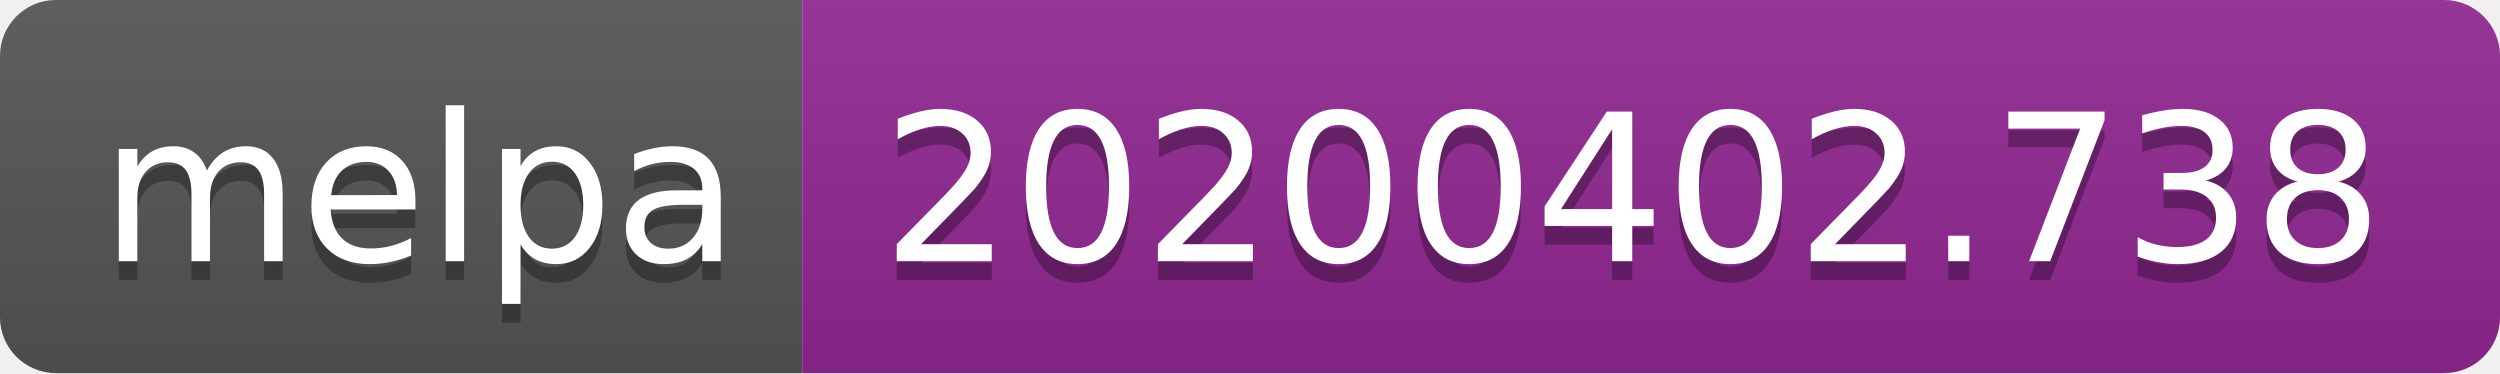
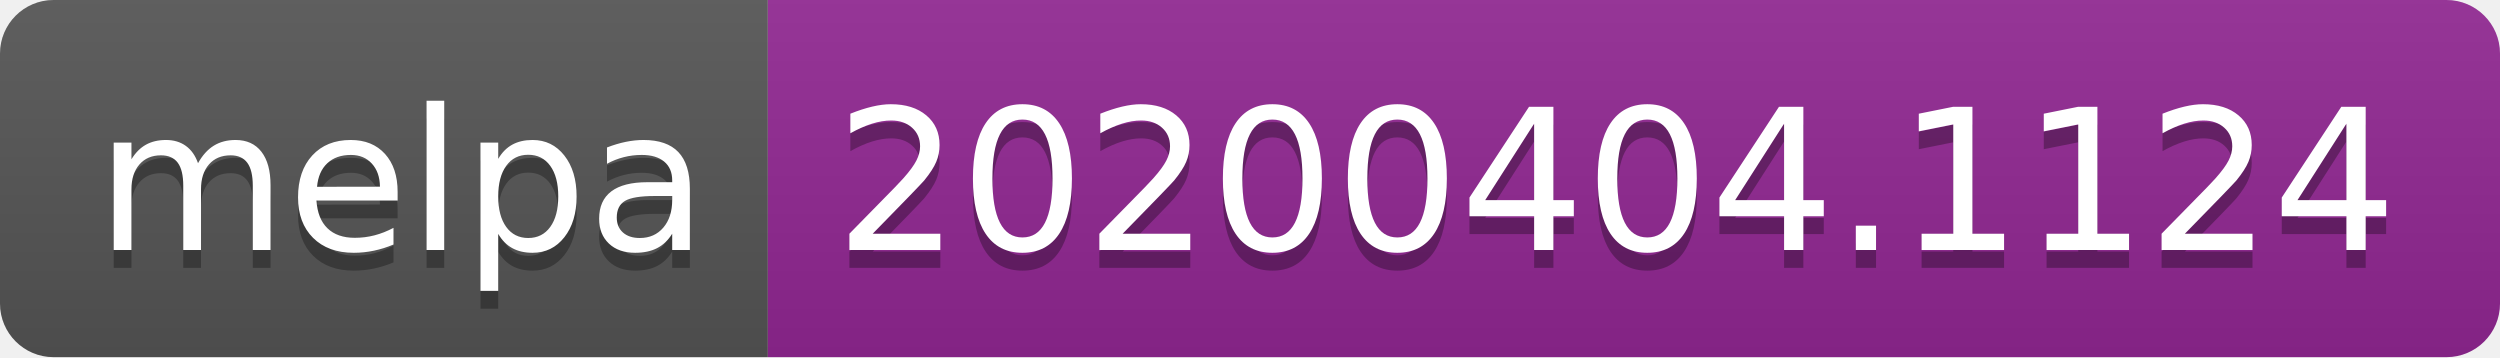
- <svg xmlns="http://www.w3.org/2000/svg" width="134" height="20">
+ <svg xmlns="http://www.w3.org/2000/svg" width="140" height="20">
  <linearGradient id="b" x2="0" y2="100%">
    <stop offset="0" stop-color="#bbb" stop-opacity=".1" />
    <stop offset="1" stop-opacity=".1" />
  </linearGradient>
  <clipPath id="a">
-     <rect width="134" height="20" rx="3" fill="#fff" />
+     <rect width="140" height="20" rx="3" fill="#fff" />
  </clipPath>
  <g clip-path="url(#a)">
    <path fill="#555" d="M0 0h43v20H0z" />
-     <path fill="#922793" d="M43 0h91v20H43z" />
-     <path fill="url(#b)" d="M0 0h134v20H0z" />
+     <path fill="#922793" d="M43 0h97v20H43z" />
+     <path fill="url(#b)" d="M0 0h140v20H0z" />
  </g>
  <g fill="#fff" text-anchor="middle" font-family="DejaVu Sans,Verdana,Geneva,sans-serif" font-size="110">
    <text x="225" y="150" fill="#010101" fill-opacity=".3" transform="scale(.1)" textLength="330">melpa</text>
    <text x="225" y="140" transform="scale(.1)" textLength="330">melpa</text>
-     <text x="875" y="150" fill="#010101" fill-opacity=".3" transform="scale(.1)" textLength="810">20200402.738</text>
-     <text x="875" y="140" transform="scale(.1)" textLength="810">20200402.738</text>
+     <text x="905" y="150" fill="#010101" fill-opacity=".3" transform="scale(.1)" textLength="870">20200404.1124</text>
+     <text x="905" y="140" transform="scale(.1)" textLength="870">20200404.1124</text>
  </g>
</svg>
